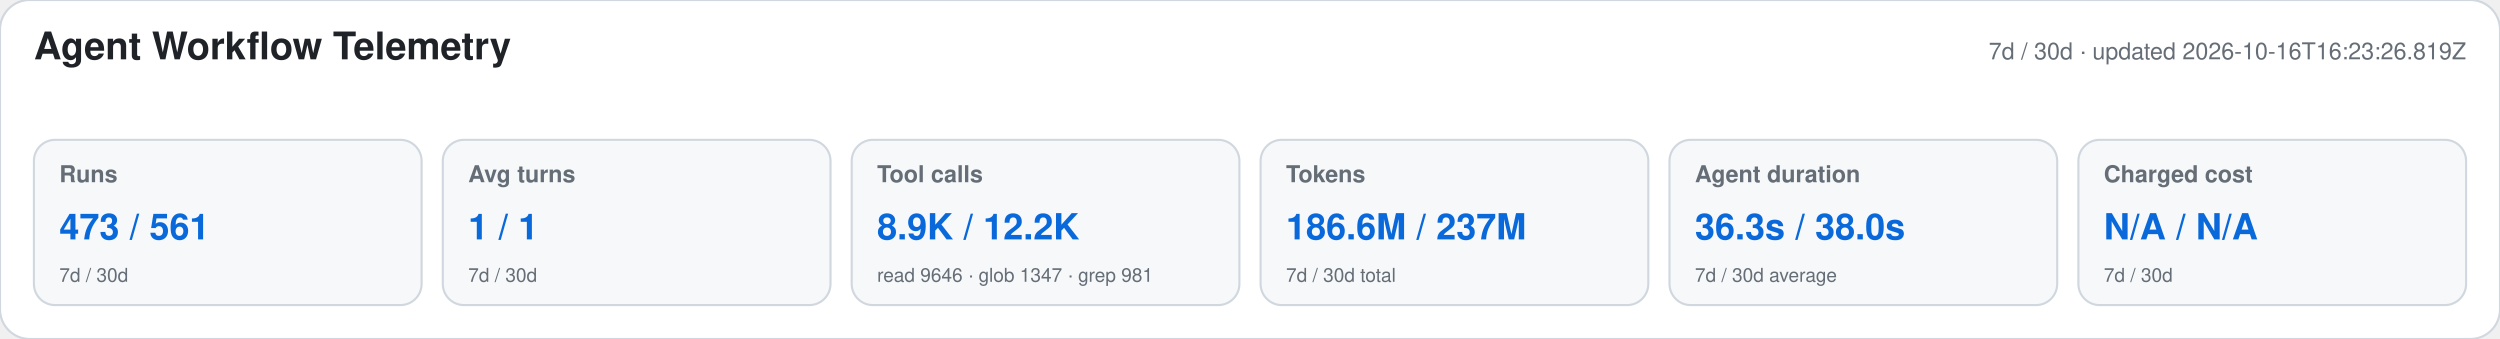
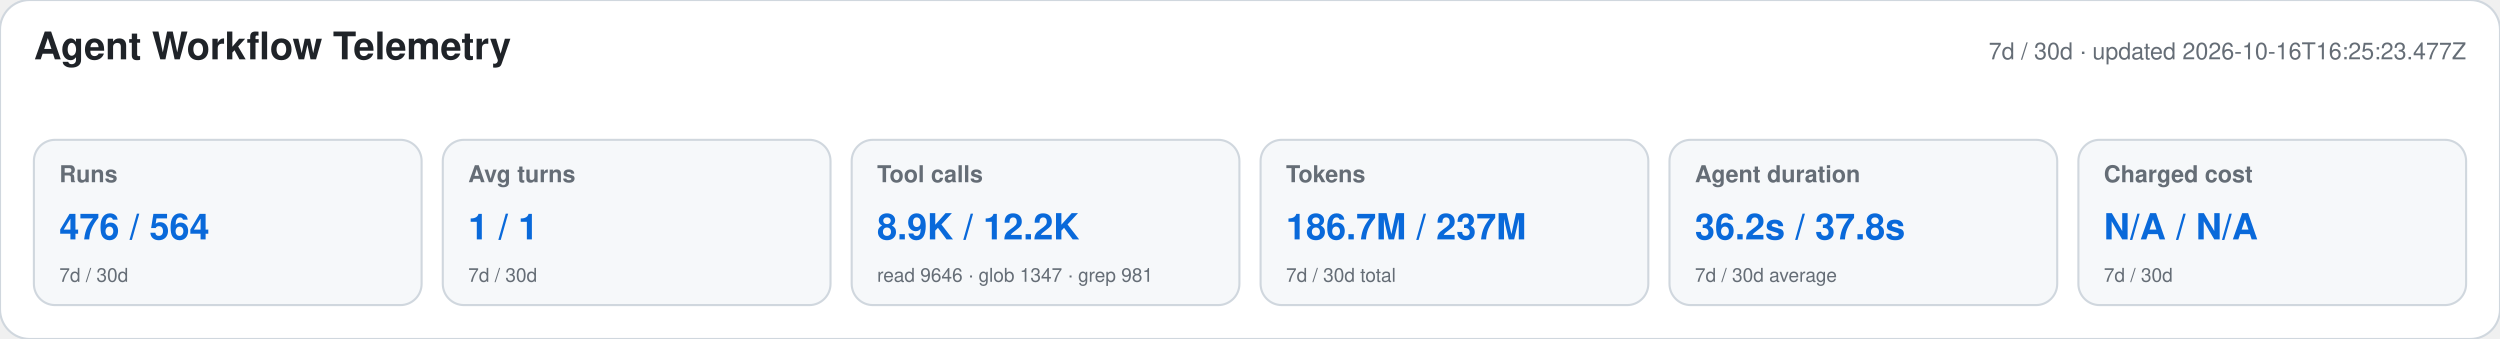
<svg xmlns="http://www.w3.org/2000/svg" width="1180" height="160" viewBox="0 0 1180 160" role="img" aria-labelledby="title desc">
  <style>text{font-family:-apple-system,BlinkMacSystemFont,"Segoe UI",Helvetica,Arial,sans-serif}.heading{font-size:18px;font-weight:650;fill:#1f2328}.meta,.label,.secondary{fill:#656d76}.meta,.label{font-size:11px}.label{font-weight:600}.primary{font-size:17px;font-weight:700;fill:#0969da}.secondary{font-size:9px}</style>
  <rect width="1180" height="160" rx="14" fill="#ffffff" stroke="#d0d7de" />
  <text x="16" y="28" class="heading">Agent Workflow Telemetry</text>
-   <text x="1164" y="28" text-anchor="end" class="meta">7d / 30d · updated 2026-10-16T16:23:26.819Z</text>
+   <text x="1164" y="28" text-anchor="end" class="meta">7d / 30d · updated 2026-10-16T16:25:23.477Z</text>
  <g>
    <rect x="16" y="66" width="183" height="78" rx="10" fill="#f6f8fa" stroke="#d0d7de" />
    <text x="28" y="86" class="label">Runs</text>
-     <text x="28" y="113" class="primary">473 / 561</text>
+     <text x="28" y="113" class="primary">476 / 564</text>
    <text x="28" y="133" class="secondary">7d / 30d</text>
  </g>
  <g>
    <rect x="209" y="66" width="183" height="78" rx="10" fill="#f6f8fa" stroke="#d0d7de" />
    <text x="221" y="86" class="label">Avg turns</text>
    <text x="221" y="113" class="primary">1 / 1</text>
    <text x="221" y="133" class="secondary">7d / 30d</text>
  </g>
  <g>
    <rect x="402" y="66" width="183" height="78" rx="10" fill="#f6f8fa" stroke="#d0d7de" />
    <text x="414" y="86" class="label">Tool calls</text>
    <text x="414" y="113" class="primary">8.9K / 12.2K</text>
    <text x="414" y="133" class="secondary">read 9646 · glob 1347 · grep 981</text>
  </g>
  <g>
    <rect x="595" y="66" width="183" height="78" rx="10" fill="#f6f8fa" stroke="#d0d7de" />
    <text x="607" y="86" class="label">Tokens</text>
-     <text x="607" y="113" class="primary">186.6M / 237M</text>
+     <text x="607" y="113" class="primary">186.7M / 237M</text>
    <text x="607" y="133" class="secondary">7d / 30d total</text>
  </g>
  <g>
    <rect x="788" y="66" width="183" height="78" rx="10" fill="#f6f8fa" stroke="#d0d7de" />
    <text x="800" y="86" class="label">Agent duration</text>
-     <text x="800" y="113" class="primary">36.3s / 38.0s</text>
+     <text x="800" y="113" class="primary">36.2s / 37.8s</text>
    <text x="800" y="133" class="secondary">7d / 30d average</text>
  </g>
  <g>
    <rect x="981" y="66" width="183" height="78" rx="10" fill="#f6f8fa" stroke="#d0d7de" />
    <text x="993" y="86" class="label">Charged cost</text>
    <text x="993" y="113" class="primary">N/A / N/A</text>
    <text x="993" y="133" class="secondary">7d / 30d</text>
  </g>
</svg>
